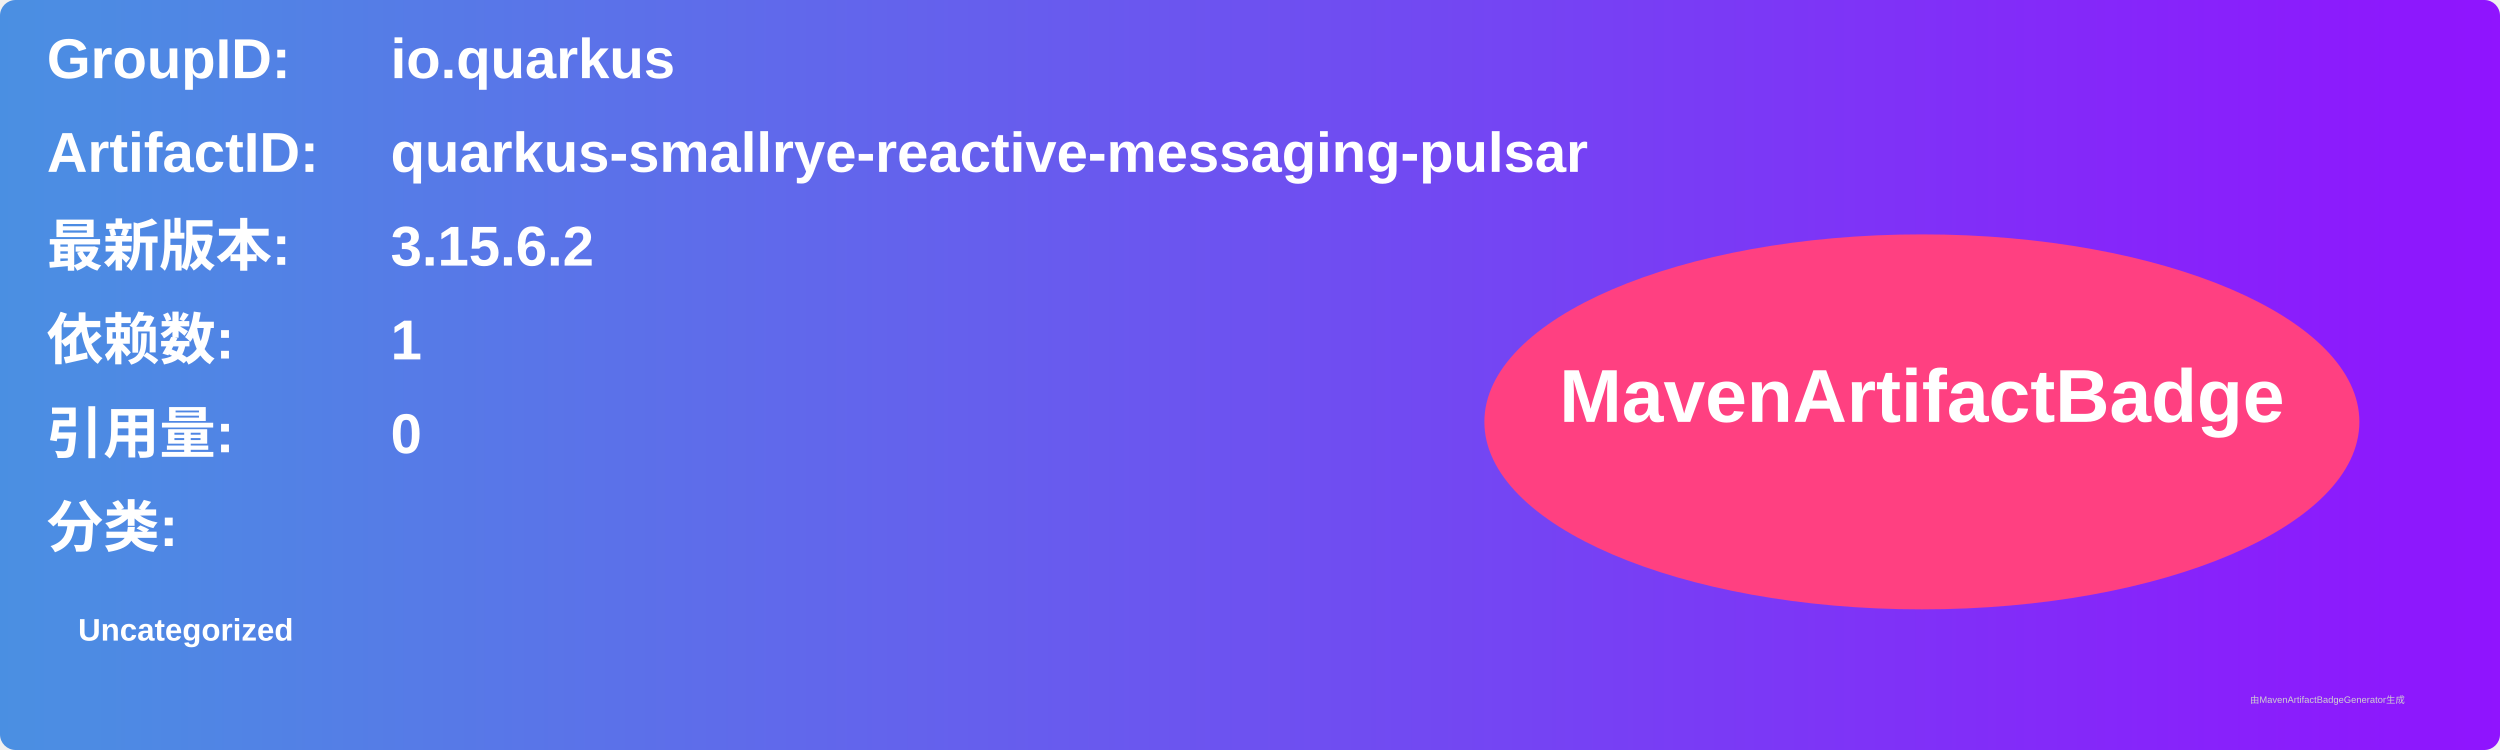
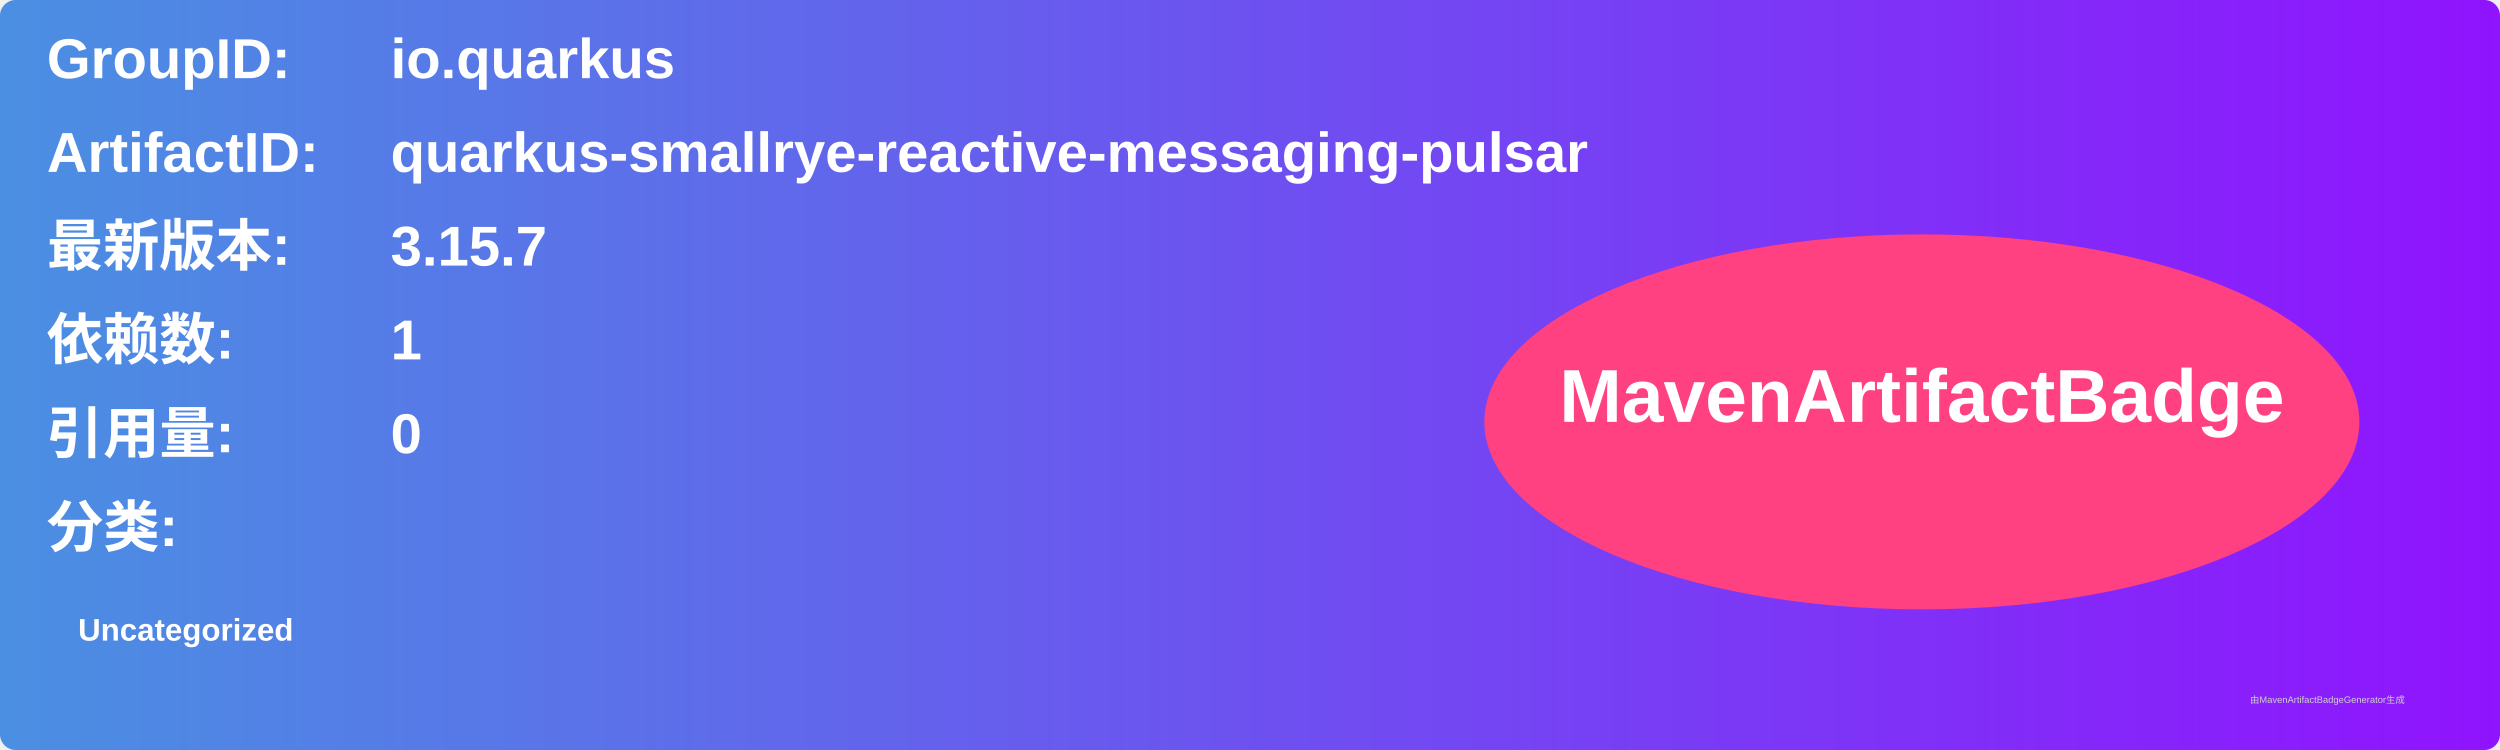
<svg xmlns="http://www.w3.org/2000/svg" width="800" height="240" viewBox="0 0 800 240">
  <linearGradient id="grad" x1="0%" y1="0%" x2="100%" y2="0%">
    <stop offset="0%" stop-color="#4a90e2" />
    <stop offset="100%" stop-color="#9013fe" />
  </linearGradient>
  <rect width="100%" height="100%" rx="5" ry="5" fill="url(#grad)" />
  <g transform="translate(15, 15)">
    <text x="0" y="10" font-family="Arial" font-size="18" fill="white" font-weight="bold" width="260">GroupID:</text>
    <text x="110" y="10" font-family="Arial" font-size="18" fill="white" font-weight="bold" width="460">io.quarkus</text>
    <text x="0" y="40" font-family="Arial" font-size="18" fill="white" font-weight="bold" width="260">ArtifactID:</text>
    <text x="110" y="40" font-family="Arial" font-size="18" fill="white" font-weight="bold" width="460">quarkus-smallrye-reactive-messaging-pulsar</text>
    <text x="0" y="70" font-family="Arial" font-size="18" fill="white" font-weight="bold">最新版本:</text>
    <text x="110" y="70" font-family="Arial" font-size="18" fill="white" font-weight="bold">
-       <tspan font-weight="bold">3.15.6.2</tspan>
+       <tspan font-weight="bold">3.15.7</tspan>
    </text>
    <text x="0" y="100" font-family="Arial" font-size="18" fill="white" font-weight="bold">依赖数: </text>
    <text x="110" y="100" font-family="Arial" font-size="18" fill="white">
      <tspan font-weight="bold">1</tspan>
    </text>
    <text x="0" y="130" font-family="Arial" font-size="18" fill="white" font-weight="bold">引用量: </text>
    <text x="110" y="130" font-family="Arial" font-size="18" fill="white">
      <tspan font-weight="bold">0</tspan>
    </text>
    <text x="0" y="160" font-family="Arial" font-size="18" fill="white" font-weight="bold">分类:</text>
    <text x="10" y="190" font-family="Arial" font-size="10" fill="white">
      <tspan font-weight="bold">Uncategorized</tspan>
    </text>
    <ellipse cx="600" cy="120" rx="140" ry="60" fill="#ff4081" />
    <text x="600" y="120" text-anchor="middle" font-family="Arial" font-size="24" fill="white" font-weight="bold">MavenArtifactBadge</text>
  </g>
  <text x="720" y="225" font-family="Arial" font-size="3" fill="#d0d0d0">由MavenArtifactBadgeGenerator生成</text>
</svg>
